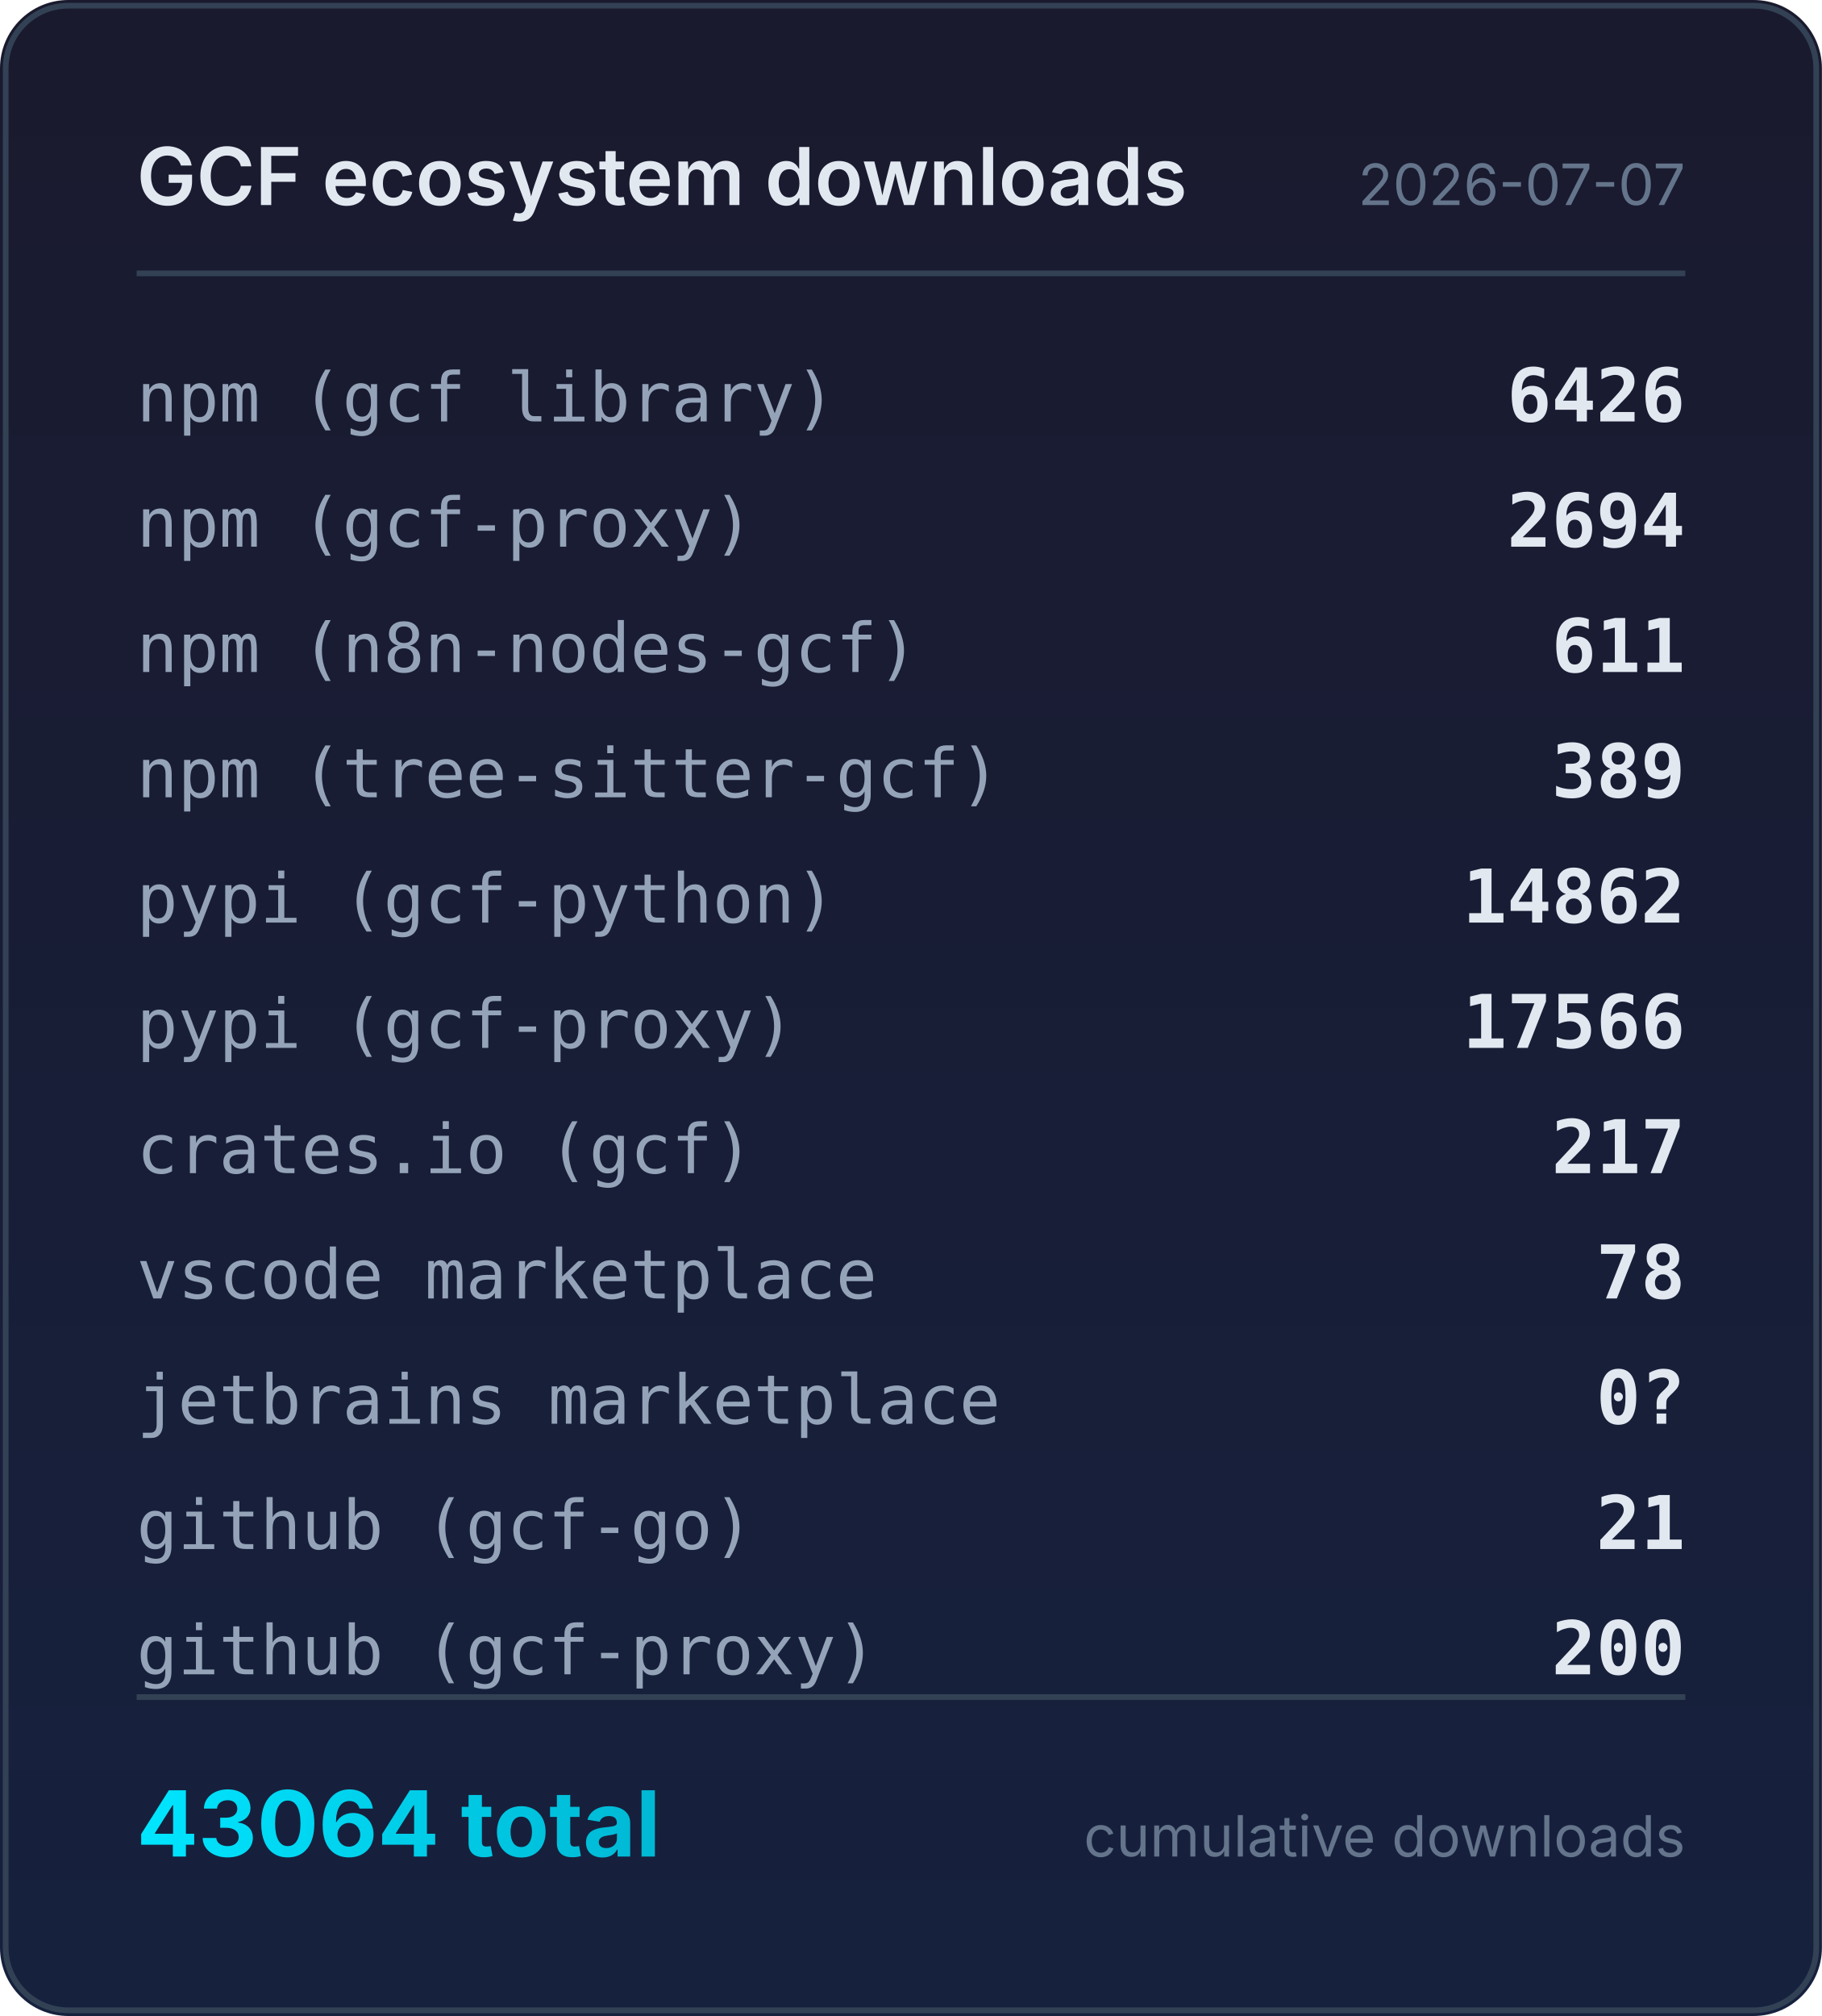
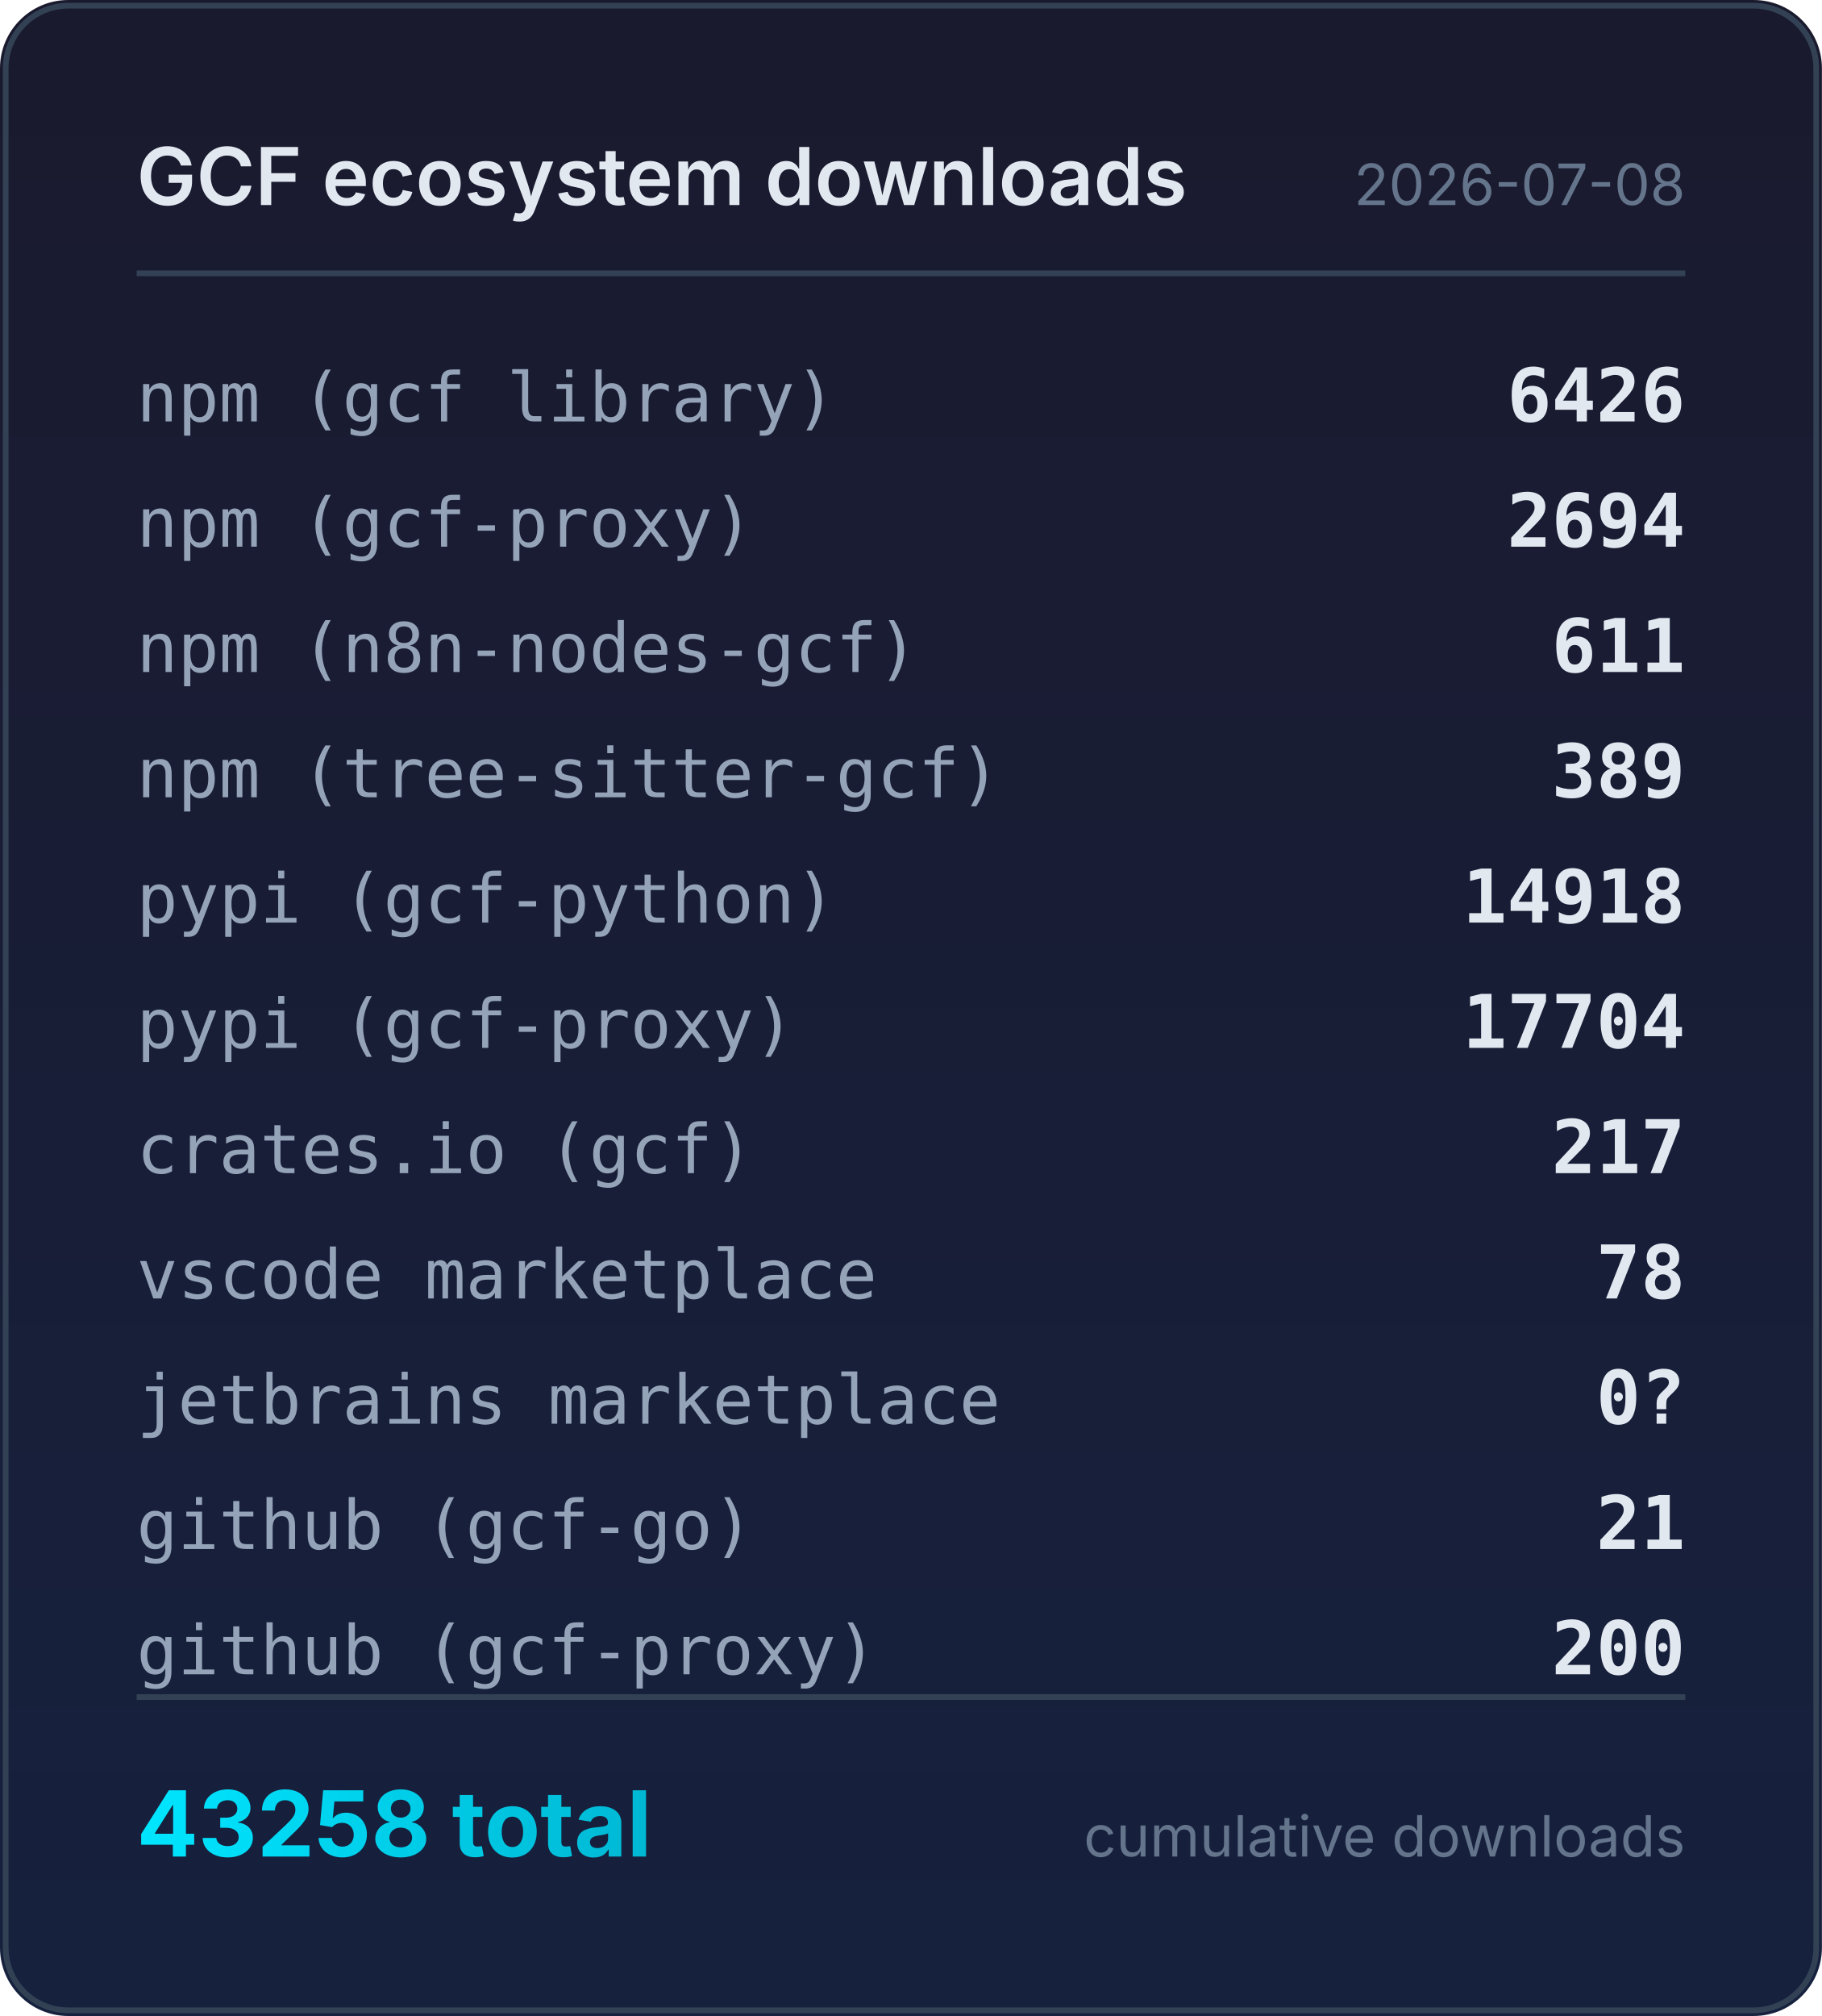
<svg xmlns="http://www.w3.org/2000/svg" width="320" height="354" viewBox="0 0 320 354">
  <defs>
    <linearGradient id="bg" x1="0" y1="0" x2="0" y2="1">
      <stop offset="0%" stop-color="#1a1a2e" />
      <stop offset="100%" stop-color="#16213e" />
    </linearGradient>
    <linearGradient id="accent" x1="0" y1="0" x2="1" y2="0">
      <stop offset="0%" stop-color="#00e5ff" />
      <stop offset="100%" stop-color="#00b8d4" />
    </linearGradient>
  </defs>
  <rect width="320" height="354" rx="12" fill="url(#bg)" />
  <rect x="1" y="1" width="318" height="352" rx="11" fill="none" stroke="#334155" stroke-width="1" />
  <text x="24" y="36" fill="#e2e8f0" font-family="system-ui,-apple-system,sans-serif" font-size="14" font-weight="600">GCF ecosystem downloads</text>
-   <text x="296" y="36" fill="#64748b" font-family="system-ui,-apple-system,sans-serif" font-size="10" text-anchor="end">2026-07-07</text>
+   <text x="296" y="36" fill="#64748b" font-family="system-ui,-apple-system,sans-serif" font-size="10" text-anchor="end">2026-07-08</text>
  <line x1="24" y1="48" x2="296" y2="48" stroke="#334155" stroke-width="1" />
  <text x="24" y="74" fill="#94a3b8" font-family="ui-monospace,monospace" font-size="12">npm (gcf library)</text>
  <text x="296" y="74" fill="#e2e8f0" font-family="ui-monospace,monospace" font-size="13" font-weight="600" text-anchor="end">6426</text>
  <text x="24" y="96" fill="#94a3b8" font-family="ui-monospace,monospace" font-size="12">npm (gcf-proxy)</text>
  <text x="296" y="96" fill="#e2e8f0" font-family="ui-monospace,monospace" font-size="13" font-weight="600" text-anchor="end">2694</text>
  <text x="24" y="118" fill="#94a3b8" font-family="ui-monospace,monospace" font-size="12">npm (n8n-nodes-gcf)</text>
  <text x="296" y="118" fill="#e2e8f0" font-family="ui-monospace,monospace" font-size="13" font-weight="600" text-anchor="end">611</text>
  <text x="24" y="140" fill="#94a3b8" font-family="ui-monospace,monospace" font-size="12">npm (tree-sitter-gcf)</text>
  <text x="296" y="140" fill="#e2e8f0" font-family="ui-monospace,monospace" font-size="13" font-weight="600" text-anchor="end">389</text>
  <text x="24" y="162" fill="#94a3b8" font-family="ui-monospace,monospace" font-size="12">pypi (gcf-python)</text>
-   <text x="296" y="162" fill="#e2e8f0" font-family="ui-monospace,monospace" font-size="13" font-weight="600" text-anchor="end">14862</text>
+   <text x="296" y="162" fill="#e2e8f0" font-family="ui-monospace,monospace" font-size="13" font-weight="600" text-anchor="end">14918</text>
  <text x="24" y="184" fill="#94a3b8" font-family="ui-monospace,monospace" font-size="12">pypi (gcf-proxy)</text>
-   <text x="296" y="184" fill="#e2e8f0" font-family="ui-monospace,monospace" font-size="13" font-weight="600" text-anchor="end">17566</text>
+   <text x="296" y="184" fill="#e2e8f0" font-family="ui-monospace,monospace" font-size="13" font-weight="600" text-anchor="end">17704</text>
  <text x="24" y="206" fill="#94a3b8" font-family="ui-monospace,monospace" font-size="12">crates.io (gcf)</text>
  <text x="296" y="206" fill="#e2e8f0" font-family="ui-monospace,monospace" font-size="13" font-weight="600" text-anchor="end">217</text>
  <text x="24" y="228" fill="#94a3b8" font-family="ui-monospace,monospace" font-size="12">vscode marketplace</text>
  <text x="296" y="228" fill="#e2e8f0" font-family="ui-monospace,monospace" font-size="13" font-weight="600" text-anchor="end">78</text>
  <text x="24" y="250" fill="#94a3b8" font-family="ui-monospace,monospace" font-size="12">jetbrains marketplace</text>
  <text x="296" y="250" fill="#e2e8f0" font-family="ui-monospace,monospace" font-size="13" font-weight="600" text-anchor="end">0?</text>
  <text x="24" y="272" fill="#94a3b8" font-family="ui-monospace,monospace" font-size="12">github (gcf-go)</text>
  <text x="296" y="272" fill="#e2e8f0" font-family="ui-monospace,monospace" font-size="13" font-weight="600" text-anchor="end">21</text>
  <text x="24" y="294" fill="#94a3b8" font-family="ui-monospace,monospace" font-size="12">github (gcf-proxy)</text>
  <text x="296" y="294" fill="#e2e8f0" font-family="ui-monospace,monospace" font-size="13" font-weight="600" text-anchor="end">200</text>
  <line x1="24" y1="298" x2="296" y2="298" stroke="#334155" stroke-width="1" />
-   <text x="24" y="326" fill="url(#accent)" font-family="system-ui,-apple-system,sans-serif" font-size="16" font-weight="700">43064 total</text>
+   <text x="24" y="326" fill="url(#accent)" font-family="system-ui,-apple-system,sans-serif" font-size="16" font-weight="700">43258 total</text>
  <text x="296" y="326" fill="#64748b" font-family="system-ui,-apple-system,sans-serif" font-size="10" text-anchor="end">cumulative downloads</text>
</svg>
